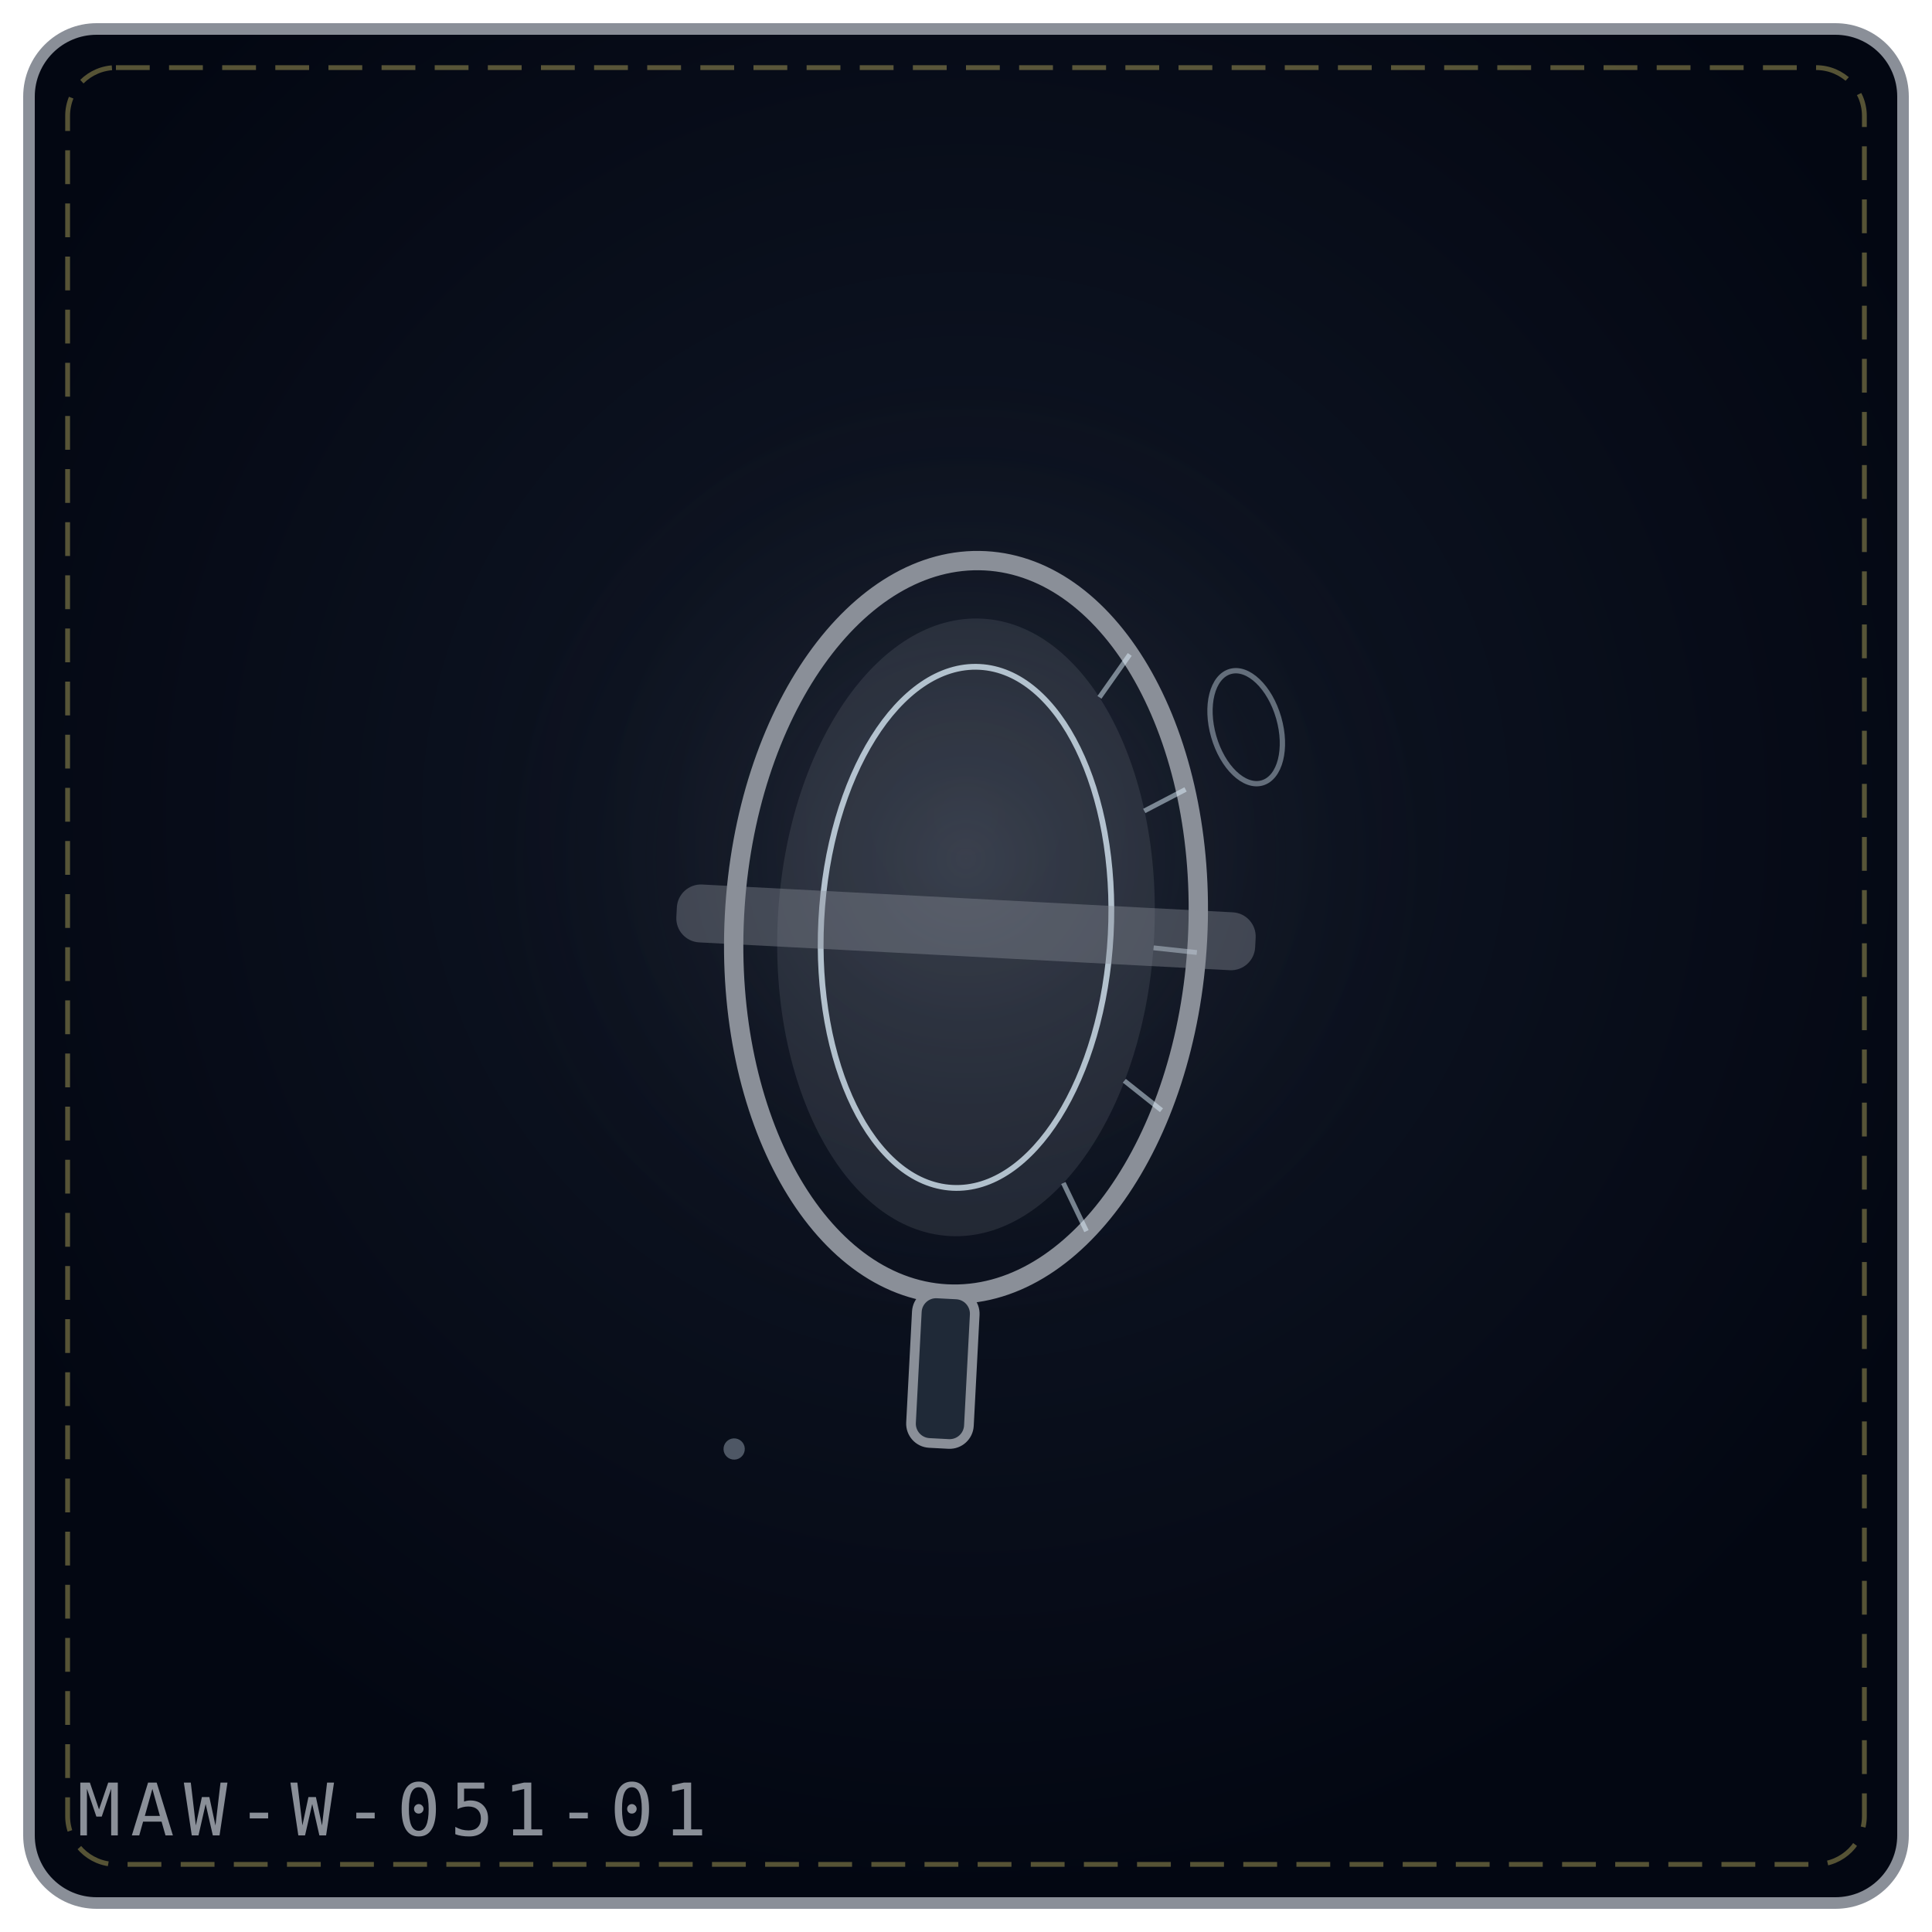
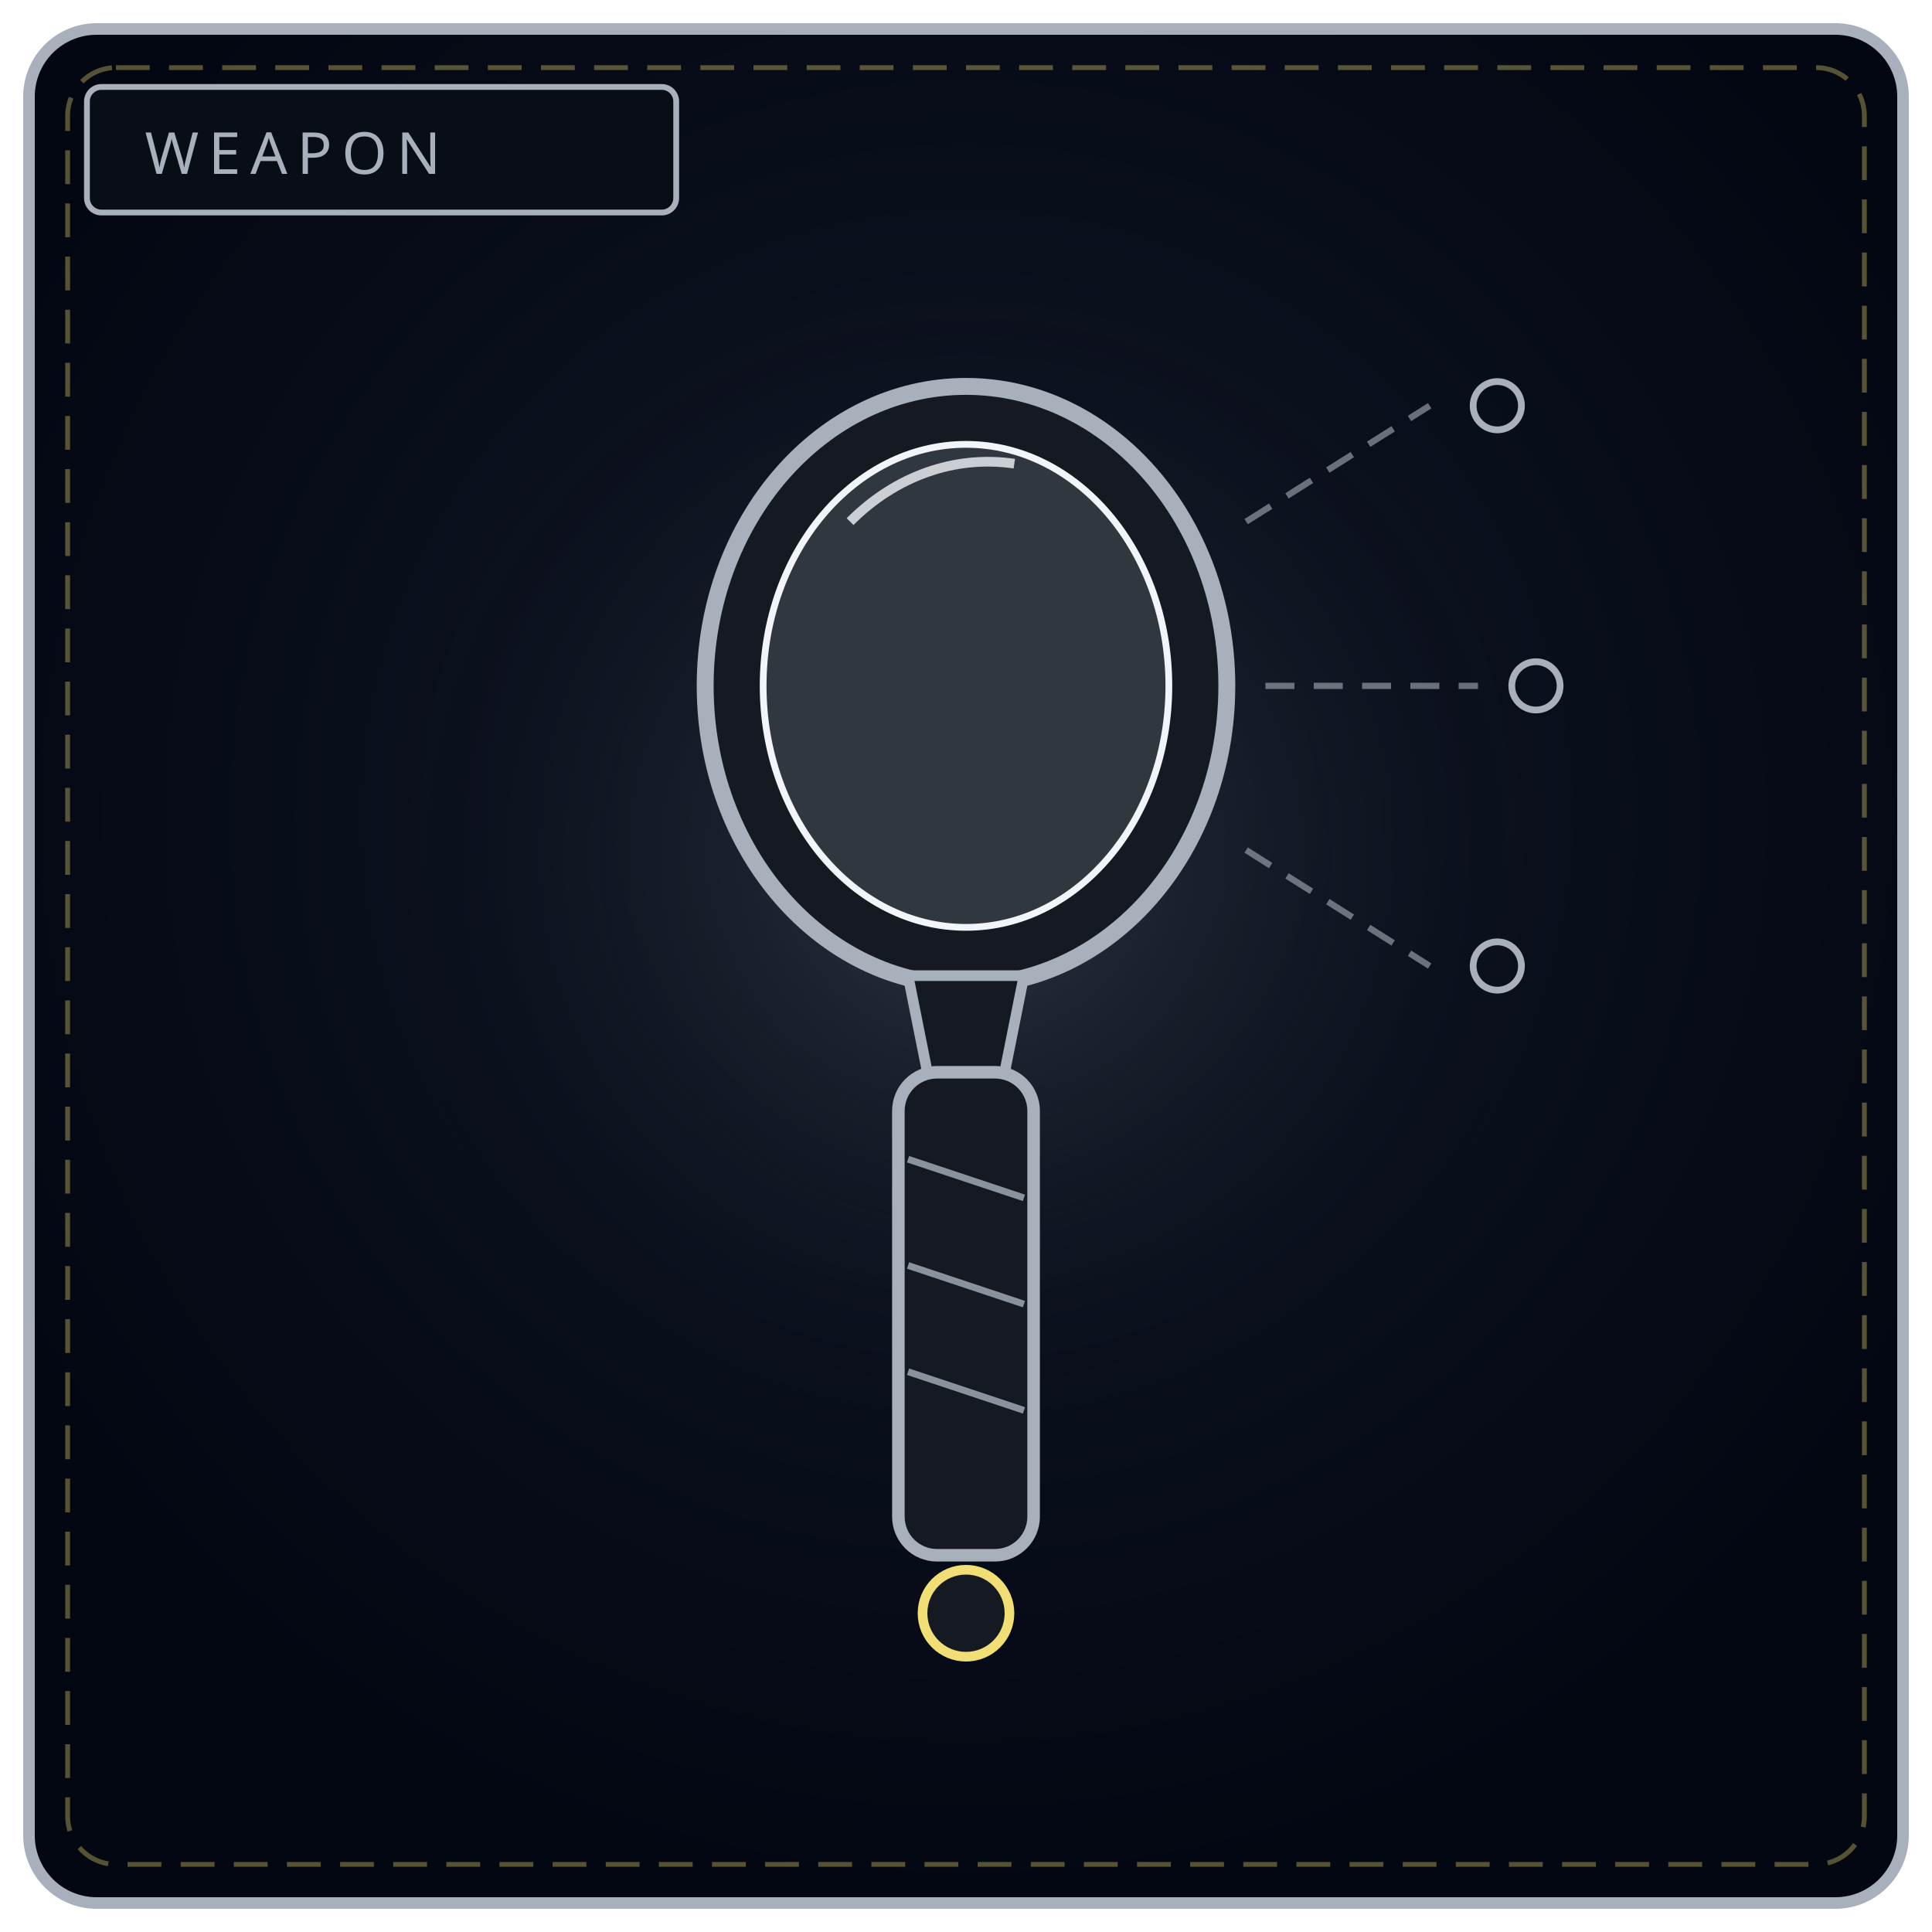
<svg xmlns="http://www.w3.org/2000/svg" viewBox="0 0 400 400" width="100%" height="100%" role="img" aria-label="THE JOY LENS">
  <defs>
-     <radialGradient id="bgfa083e" cx="50%" cy="42%" r="58%">
+     <radialGradient id="bw051" cx="50%" cy="42%" r="58%">
      <stop offset="0%" stop-color="#111827" />
      <stop offset="100%" stop-color="#030712" />
    </radialGradient>
-     <radialGradient id="glfa083e" cx="50%" cy="46%" r="42%">
-       <stop offset="0%" stop-color="#8a8f98" stop-opacity=".2" />
+     <radialGradient id="gw051" cx="50%" cy="46%" r="50%">
+       <stop offset="0%" stop-color="#a8b0bc" stop-opacity=".2" />
      <stop offset="100%" stop-color="#000" stop-opacity="0" />
    </radialGradient>
  </defs>
-   <rect x="6" y="6" width="388" height="388" rx="14" fill="url(#bgfa083e)" stroke="#8a8f98" stroke-width="2.4" />
+   <rect x="6" y="6" width="388" height="388" rx="14" fill="url(#bw051)" stroke="#a8b0bc" stroke-width="2.4" />
  <rect x="14" y="14" width="372" height="372" rx="10" fill="none" stroke="#f1df76" stroke-width="1" stroke-dasharray="7 4" opacity=".35" />
-   <circle cx="200" cy="188" r="128" fill="url(#glfa083e)" />
-   <g transform="rotate(3 200.0 192.0)">
-     <ellipse cx="200.0" cy="192.0" rx="48.0" ry="76.0" fill="none" stroke="#8a8f98" stroke-width="4" />
-     <ellipse cx="200.0" cy="192.0" rx="39.0" ry="64.0" fill="#8a8f98" fill-opacity=".18" />
-     <ellipse cx="200.0" cy="192.0" rx="30.0" ry="54.0" fill="none" stroke="#e0f2fe" stroke-width="1.2" opacity=".75" />
-     <path d="M230.9 133.8 L225.1 143.0" stroke="#e0f2fe" stroke-width="1" opacity=".5" />
-     <path d="M243.9 161.1 L235.6 166.0" stroke="#e0f2fe" stroke-width="1" opacity=".5" />
-     <path d="M248.0 194.7 L239.0 194.2" stroke="#e0f2fe" stroke-width="1" opacity=".5" />
-     <path d="M242.4 227.7 L234.4 222.0" stroke="#e0f2fe" stroke-width="1" opacity=".5" />
-     <path d="M228.2 253.5 L222.9 243.8" stroke="#e0f2fe" stroke-width="1" opacity=".5" />
-     <rect x="140.0" y="186.0" width="120.0" height="12" rx="5" fill="#8a8f98" fill-opacity=".4" />
-     <rect x="194.0" y="268.0" width="12" height="31.0" rx="4" fill="#1f2937" stroke="#8a8f98" stroke-width="2" />
-   </g>
-   <g transform="rotate(-16 258.0 136.0)">
-     <ellipse cx="254.0" cy="150.0" rx="7" ry="12" fill="none" stroke="#e0f2fe" stroke-width="1.1" opacity=".4" />
-   </g>
-   <g transform="rotate(9 152.0 300.0)" opacity=".9">
-     <circle cx="152.0" cy="300.0" r="2.2" fill="#e0f2fe" opacity=".36" />
-   </g>
-   <text x="16" y="380" font-family="monospace" font-size="15" letter-spacing="2" fill="#8a8f98">MAW-W-051-01</text>
+   <circle cx="200" cy="188" r="130" fill="url(#gw051)" />
+   <rect x="18" y="18" width="122" height="26" rx="3" fill="#090d16" stroke="#a8b0bc" stroke-width="1.2" />
+   <text x="30" y="36" fill="#a8b0bc" font-family="Impact, Arial Black, sans-serif" font-size="12" letter-spacing="2">WEAPON</text>
+   <ellipse cx="200" cy="142" rx="54" ry="62" fill="#141922" stroke="#a8b0bc" stroke-width="3.5" />
+   <ellipse cx="200" cy="142" rx="42" ry="50" fill="#e8edf4" fill-opacity=".14" stroke="#f1f5f9" stroke-width="1.4" />
+   <path d="M176 108 A44 52 0 0 1 210 96" fill="none" stroke="#f1f5f9" stroke-width="2" opacity=".8" />
+   <path d="M258 108 L296 84 M262 142 L306 142 M258 176 L296 200" stroke="#a8b0bc" stroke-width="1.3" stroke-dasharray="6 4" opacity=".6" />
+   <circle cx="310" cy="84" r="5" fill="none" stroke="#a8b0bc" stroke-width="1.4" />
+   <circle cx="318" cy="142" r="5" fill="none" stroke="#a8b0bc" stroke-width="1.4" />
+   <circle cx="310" cy="200" r="5" fill="none" stroke="#a8b0bc" stroke-width="1.4" />
+   <path d="M188 202 L212 202 L208 222 L192 222 Z" fill="#141922" stroke="#a8b0bc" stroke-width="2.2" />
+   <rect x="186" y="222" width="28" height="100" rx="8" fill="#141922" stroke="#a8b0bc" stroke-width="2.6" />
+   <path d="M188 240 L212 248 M188 262 L212 270 M188 284 L212 292" stroke="#a8b0bc" stroke-width="1.4" opacity=".8" />
+   <circle cx="200" cy="334" r="9" fill="#141922" stroke="#f1df76" stroke-width="2" />
</svg>
